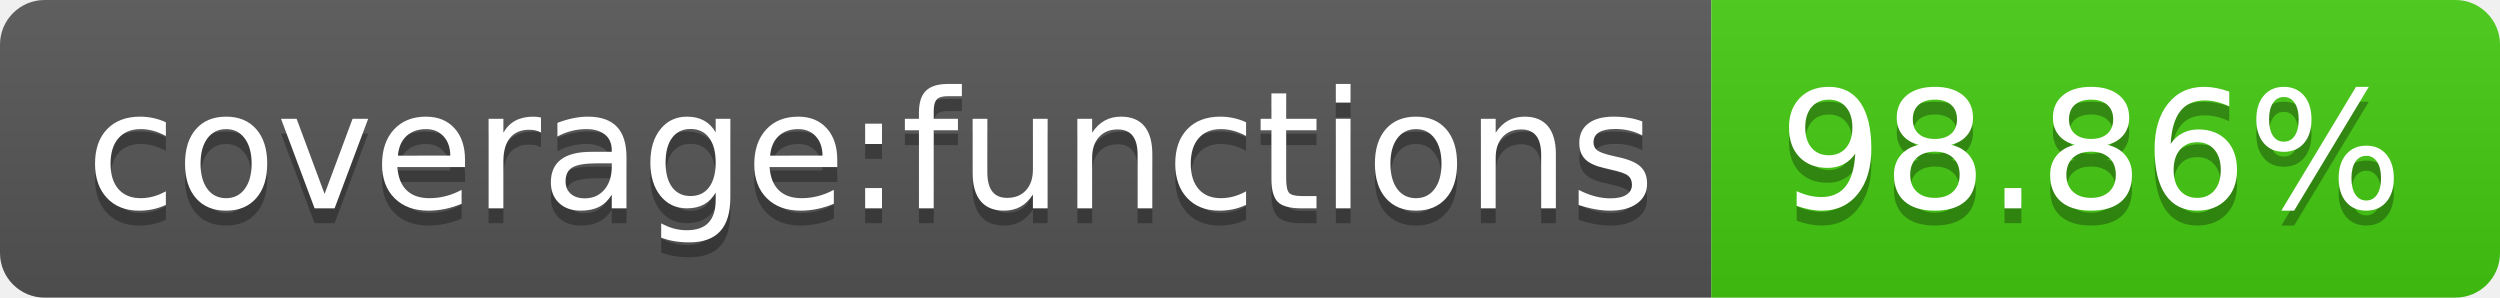
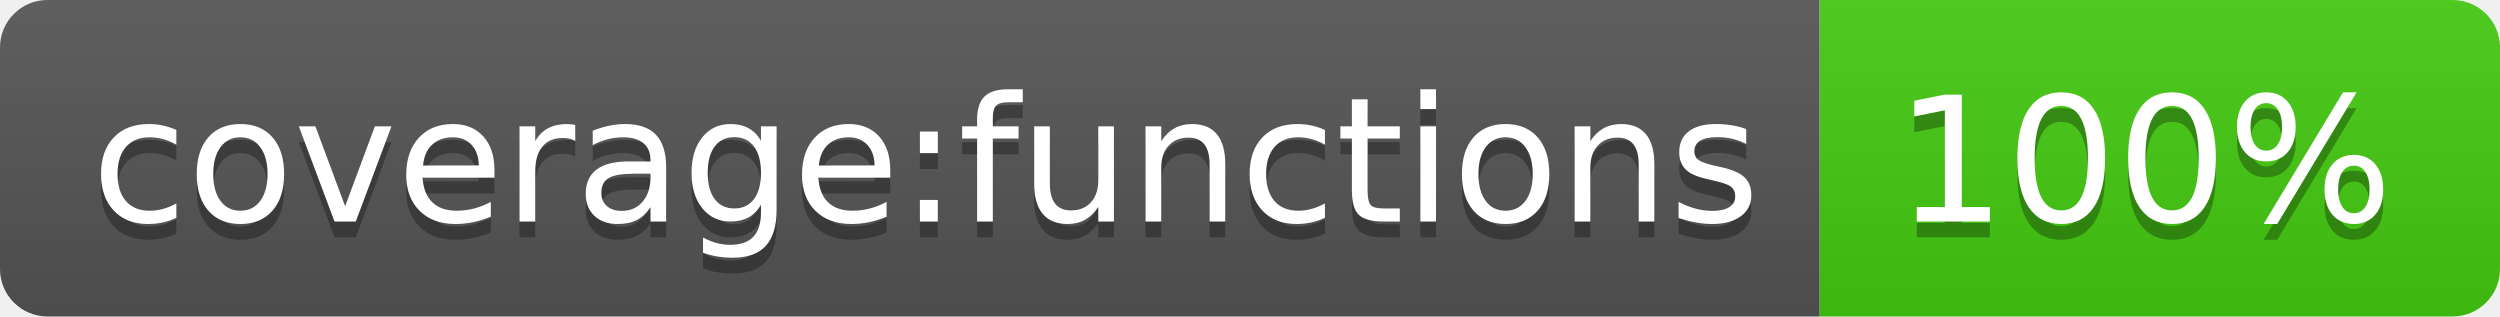
- <svg xmlns="http://www.w3.org/2000/svg" width="168" height="20" role="img" aria-label="coverage:functions: 98.86%">
+ <svg xmlns="http://www.w3.org/2000/svg" width="158" height="20" role="img" aria-label="coverage:functions: 100%">
  <linearGradient id="s" x2="0" y2="100%">
    <stop offset="0" stop-color="#bbb" stop-opacity=".1" />
    <stop offset="1" stop-opacity=".1" />
  </linearGradient>
  <clipPath id="r">
-     <rect width="168" height="20" rx="3" fill="#fff" />
+     <rect width="158" height="20" rx="3" fill="#fff" />
  </clipPath>
  <g clip-path="url(#r)">
    <rect width="115" height="20" fill="#555" />
-     <rect x="115" width="53" height="20" fill="#4c1" />
-     <rect width="168" height="20" fill="url(#s)" />
+     <rect x="115" width="43" height="20" fill="#4c1" />
+     <rect width="158" height="20" fill="url(#s)" />
  </g>
  <g fill="#fff" text-anchor="middle" font-family="Verdana,Geneva,DejaVu Sans,sans-serif" text-rendering="geometricPrecision" font-size="110">
    <text aria-hidden="true" x="585" y="150" fill="#010101" fill-opacity=".3" transform="scale(.1)" textLength="1050">coverage:functions</text>
    <text x="585" y="140" transform="scale(.1)" fill="#fff" textLength="1050">coverage:functions</text>
-     <text aria-hidden="true" x="1405" y="150" fill="#010101" fill-opacity=".3" transform="scale(.1)" textLength="430">98.86%</text>
-     <text x="1405" y="140" transform="scale(.1)" fill="#fff" textLength="430">98.86%</text>
+     <text aria-hidden="true" x="1355" y="150" fill="#010101" fill-opacity=".3" transform="scale(.1)" textLength="330">100%</text>
+     <text x="1355" y="140" transform="scale(.1)" fill="#fff" textLength="330">100%</text>
  </g>
</svg>
